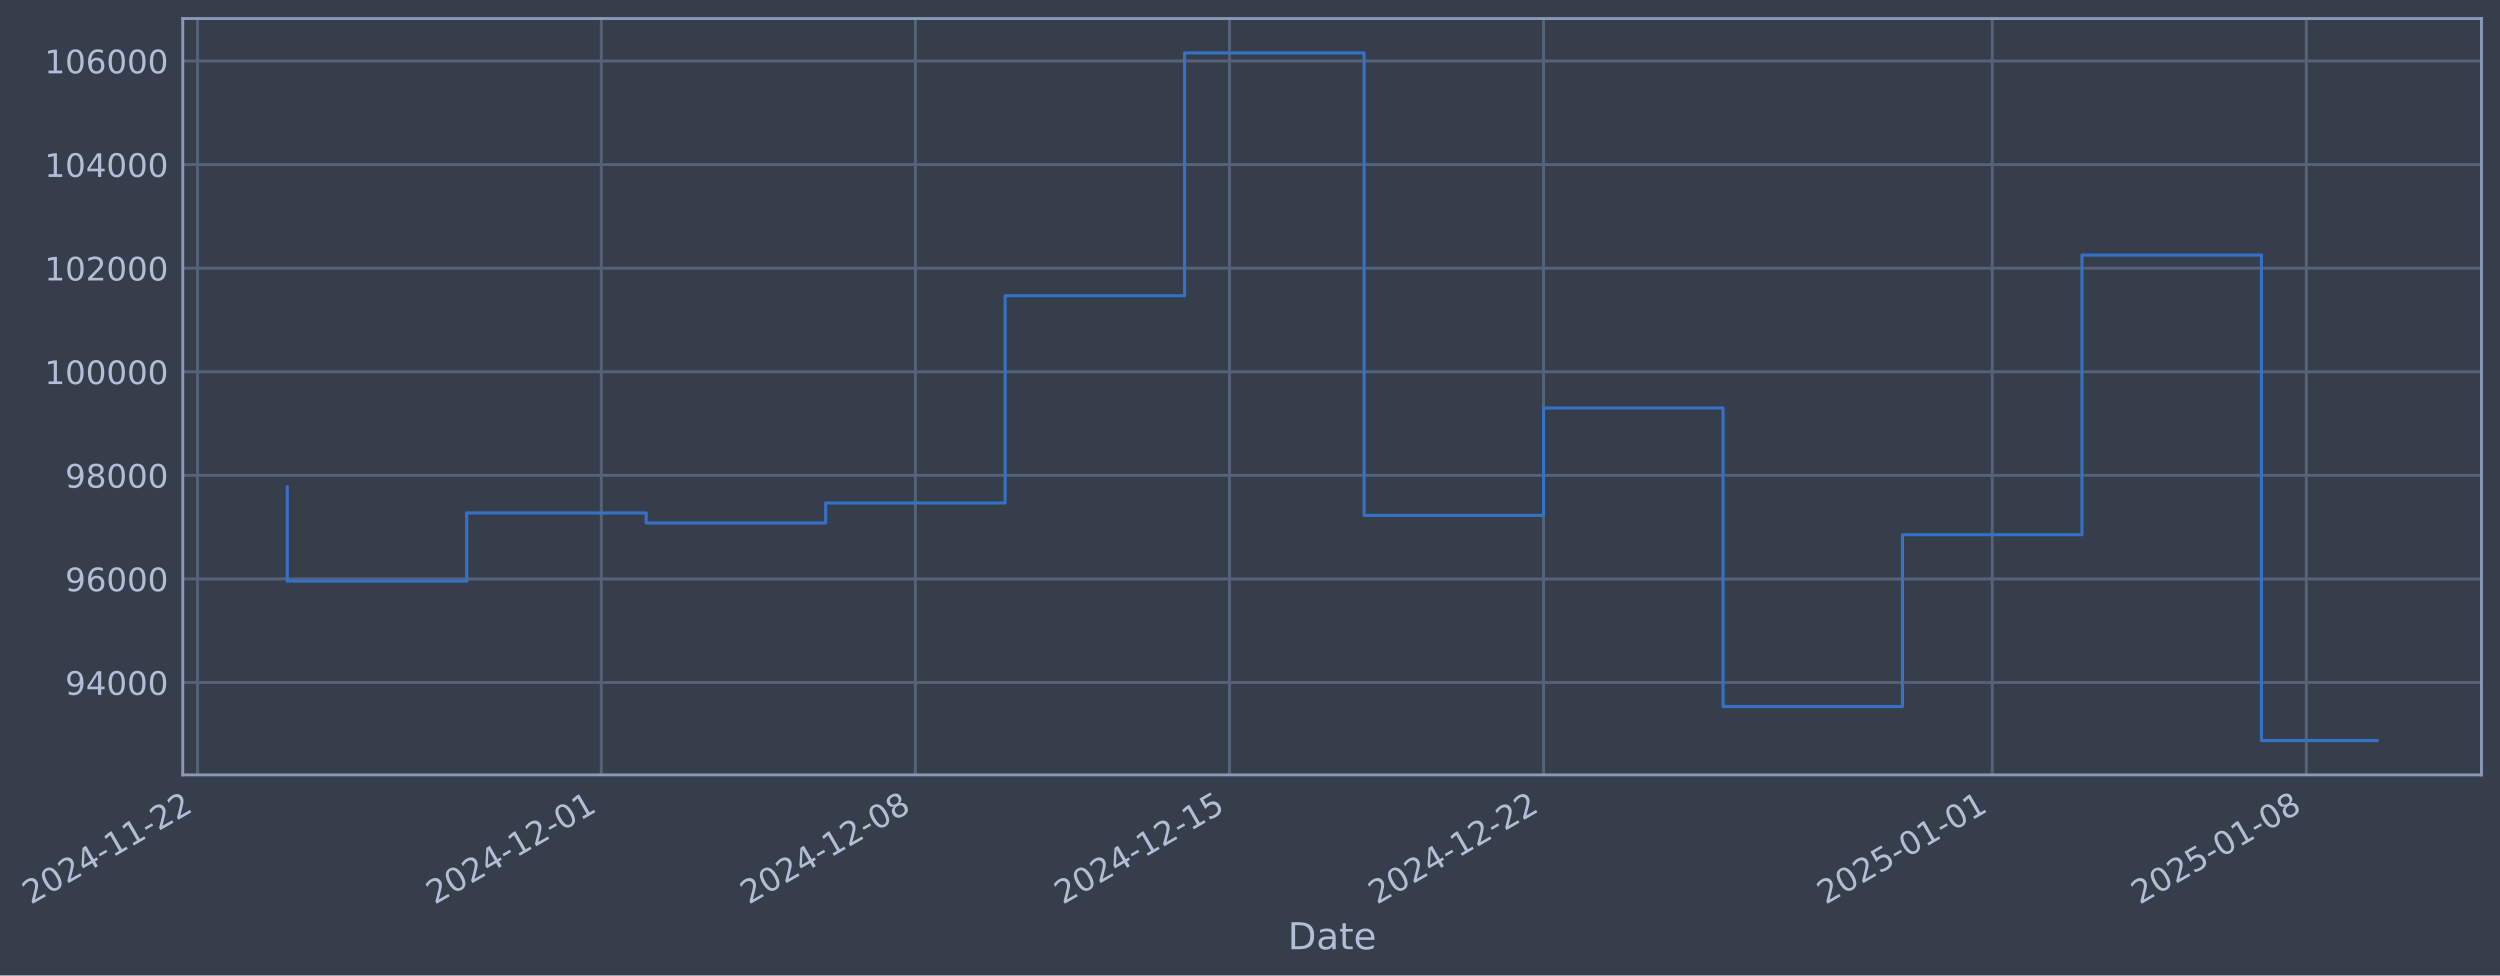
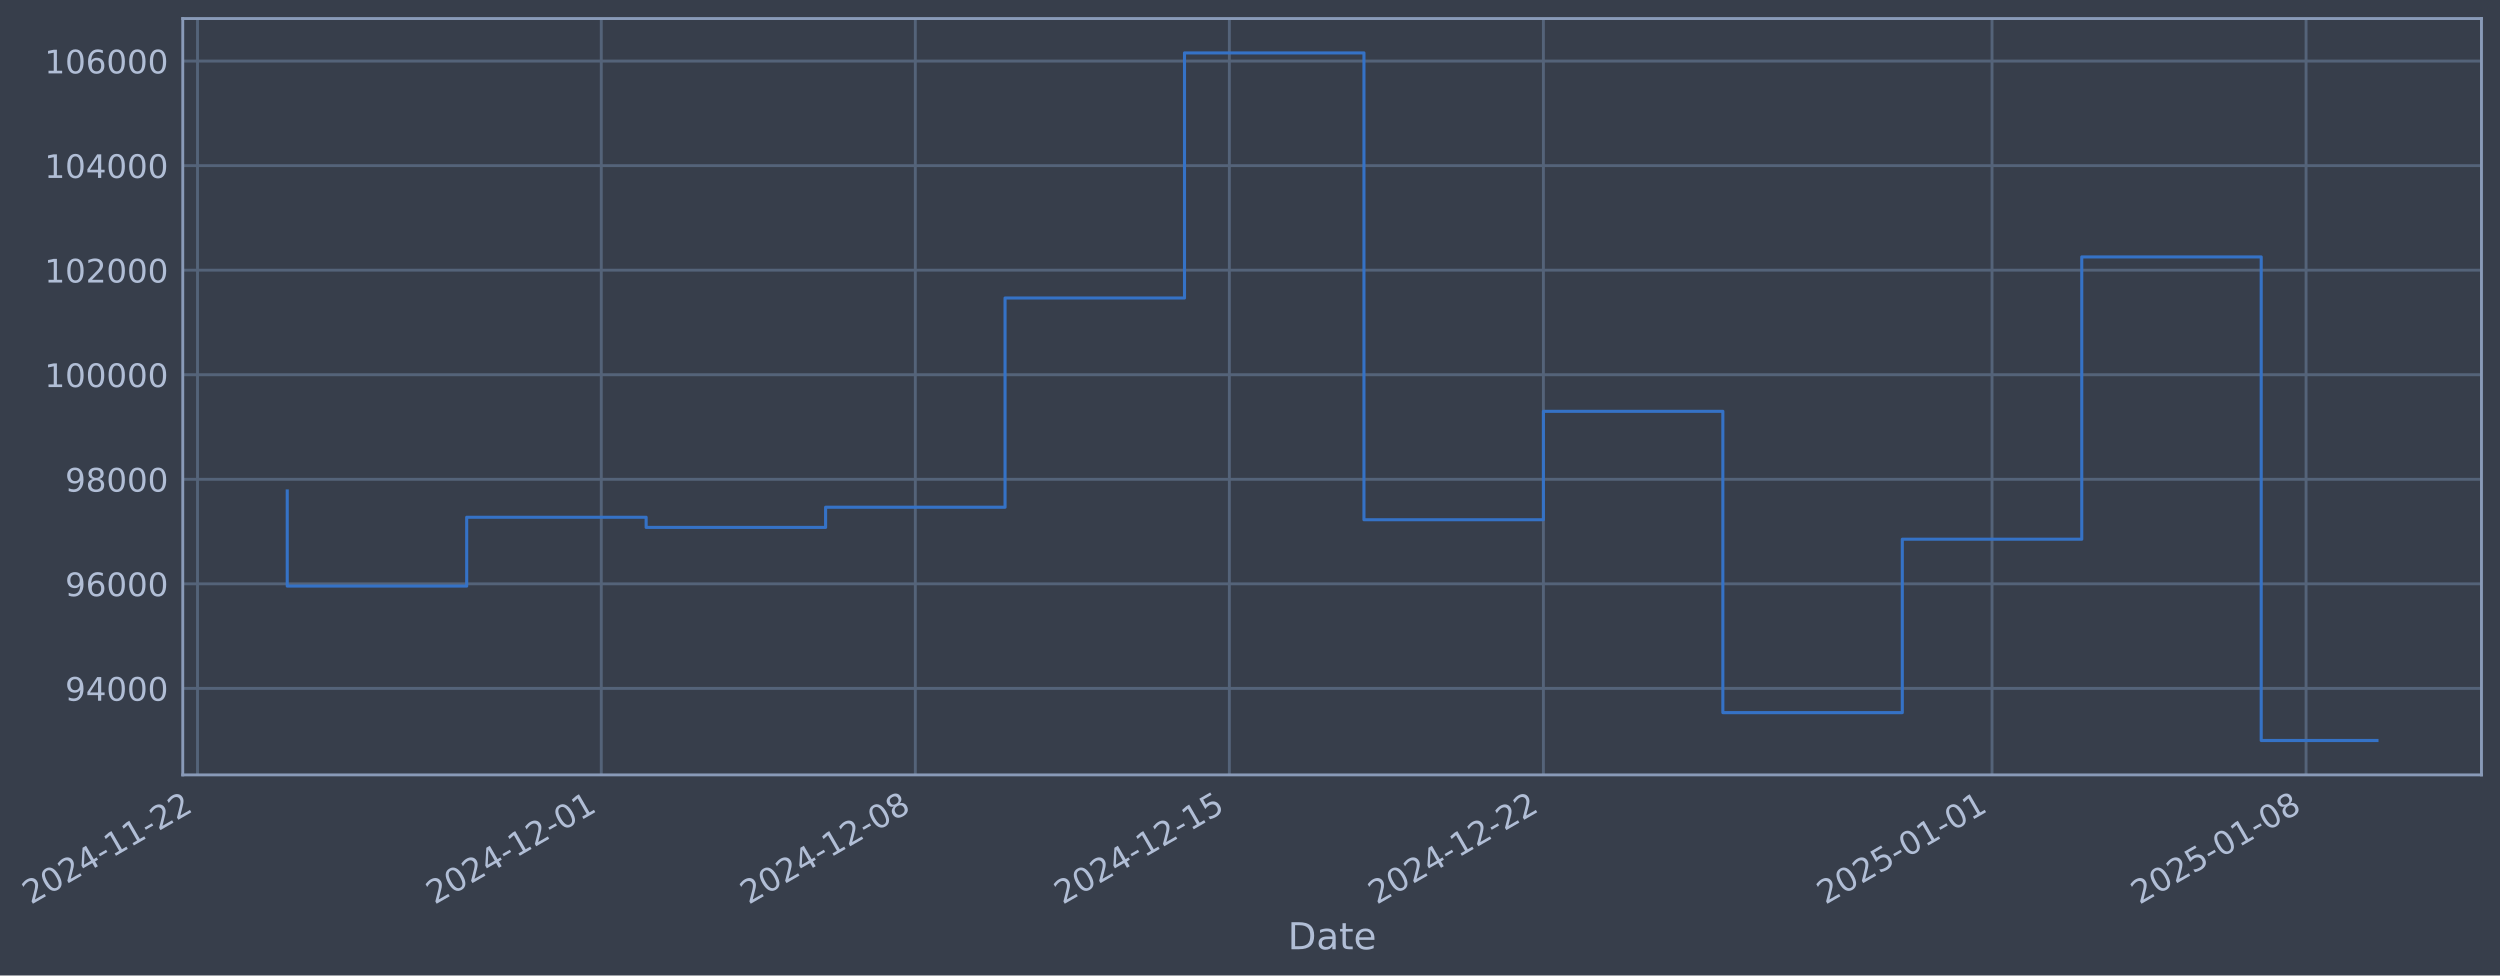
- <svg xmlns="http://www.w3.org/2000/svg" xmlns:xlink="http://www.w3.org/1999/xlink" width="970.983pt" height="378.87pt" viewBox="0 0 970.983 378.87" version="1.1">
+ <svg xmlns="http://www.w3.org/2000/svg" xmlns:xlink="http://www.w3.org/1999/xlink" width="970.98pt" height="378.87pt" viewBox="0 0 970.98 378.87" version="1.1">
  <defs>
    <style type="text/css">*{stroke-linejoin: round; stroke-linecap: butt}</style>
  </defs>
  <g id="figure_1">
    <g id="patch_1">
-       <path d="M 0 378.87  L 970.983 378.87  L 970.983 0  L 0 0  z " style="fill: #373e4b" />
+       <path d="M 0 378.87  L 970.98 378.87  L 970.98 0  L 0 0  z " style="fill: #373e4b" />
    </g>
    <g id="axes_1">
      <g id="patch_2">
-         <path d="M 70.983 300.96  L 963.783 300.96  L 963.783 7.2  L 70.983 7.2  z " style="fill: #373e4b" />
+         <path d="M 70.98 300.96  L 963.78 300.96  L 963.78 7.2  L 70.98 7.2  z " style="fill: #373e4b" />
      </g>
      <g id="matplotlib.axis_1">
        <g id="xtick_1">
          <g id="line2d_1">
-             <path d="M 76.713 300.96  L 76.713 7.2  " clip-path="url(#pb80ef99bed)" style="fill: none; stroke: #546379; stroke-width: 1.12; stroke-linecap: square" />
+             <path d="M 76.713 300.96  L 76.713 7.2  " clip-path="url(#p750ac25d56)" style="fill: none; stroke: #546379; stroke-width: 1.12; stroke-linecap: square" />
          </g>
          <g id="line2d_2" />
          <g id="text_1">
            <g style="fill: #b1bed6" transform="translate(11.98702 351.4642) rotate(-30) scale(0.126 -0.126)">
              <defs>
                <path id="DejaVuSans-32" d="M 1228 531  L 3431 531  L 3431 0  L 469 0  L 469 531  Q 828 903 1448 1529  Q 2069 2156 2228 2338  Q 2531 2678 2651 2914  Q 2772 3150 2772 3378  Q 2772 3750 2511 3984  Q 2250 4219 1831 4219  Q 1534 4219 1204 4116  Q 875 4013 500 3803  L 500 4441  Q 881 4594 1212 4672  Q 1544 4750 1819 4750  Q 2544 4750 2975 4387  Q 3406 4025 3406 3419  Q 3406 3131 3298 2873  Q 3191 2616 2906 2266  Q 2828 2175 2409 1742  Q 1991 1309 1228 531  z " transform="scale(0.015625)" />
                <path id="DejaVuSans-30" d="M 2034 4250  Q 1547 4250 1301 3770  Q 1056 3291 1056 2328  Q 1056 1369 1301 889  Q 1547 409 2034 409  Q 2525 409 2770 889  Q 3016 1369 3016 2328  Q 3016 3291 2770 3770  Q 2525 4250 2034 4250  z M 2034 4750  Q 2819 4750 3233 4129  Q 3647 3509 3647 2328  Q 3647 1150 3233 529  Q 2819 -91 2034 -91  Q 1250 -91 836 529  Q 422 1150 422 2328  Q 422 3509 836 4129  Q 1250 4750 2034 4750  z " transform="scale(0.015625)" />
                <path id="DejaVuSans-34" d="M 2419 4116  L 825 1625  L 2419 1625  L 2419 4116  z M 2253 4666  L 3047 4666  L 3047 1625  L 3713 1625  L 3713 1100  L 3047 1100  L 3047 0  L 2419 0  L 2419 1100  L 313 1100  L 313 1709  L 2253 4666  z " transform="scale(0.015625)" />
                <path id="DejaVuSans-2d" d="M 313 2009  L 1997 2009  L 1997 1497  L 313 1497  L 313 2009  z " transform="scale(0.015625)" />
                <path id="DejaVuSans-31" d="M 794 531  L 1825 531  L 1825 4091  L 703 3866  L 703 4441  L 1819 4666  L 2450 4666  L 2450 531  L 3481 531  L 3481 0  L 794 0  L 794 531  z " transform="scale(0.015625)" />
              </defs>
              <use xlink:href="#DejaVuSans-32" />
              <use xlink:href="#DejaVuSans-30" transform="translate(63.62305 0)" />
              <use xlink:href="#DejaVuSans-32" transform="translate(127.2461 0)" />
              <use xlink:href="#DejaVuSans-34" transform="translate(190.8691 0)" />
              <use xlink:href="#DejaVuSans-2d" transform="translate(254.4922 0)" />
              <use xlink:href="#DejaVuSans-31" transform="translate(290.5762 0)" />
              <use xlink:href="#DejaVuSans-31" transform="translate(354.1992 0)" />
              <use xlink:href="#DejaVuSans-2d" transform="translate(417.8223 0)" />
              <use xlink:href="#DejaVuSans-32" transform="translate(453.9062 0)" />
              <use xlink:href="#DejaVuSans-32" transform="translate(517.5293 0)" />
            </g>
          </g>
        </g>
        <g id="xtick_2">
          <g id="line2d_3">
-             <path d="M 233.55 300.96  L 233.55 7.2  " clip-path="url(#pb80ef99bed)" style="fill: none; stroke: #546379; stroke-width: 1.12; stroke-linecap: square" />
+             <path d="M 233.532 300.96  L 233.532 7.2  " clip-path="url(#p750ac25d56)" style="fill: none; stroke: #546379; stroke-width: 1.12; stroke-linecap: square" />
          </g>
          <g id="line2d_4" />
          <g id="text_2">
-             <g style="fill: #b1bed6" transform="translate(168.8243 351.4642) rotate(-30) scale(0.126 -0.126)">
+             <g style="fill: #b1bed6" transform="translate(168.8067 351.4642) rotate(-30) scale(0.126 -0.126)">
              <use xlink:href="#DejaVuSans-32" />
              <use xlink:href="#DejaVuSans-30" transform="translate(63.62305 0)" />
              <use xlink:href="#DejaVuSans-32" transform="translate(127.2461 0)" />
              <use xlink:href="#DejaVuSans-34" transform="translate(190.8691 0)" />
              <use xlink:href="#DejaVuSans-2d" transform="translate(254.4922 0)" />
              <use xlink:href="#DejaVuSans-31" transform="translate(290.5762 0)" />
              <use xlink:href="#DejaVuSans-32" transform="translate(354.1992 0)" />
              <use xlink:href="#DejaVuSans-2d" transform="translate(417.8223 0)" />
              <use xlink:href="#DejaVuSans-30" transform="translate(453.9062 0)" />
              <use xlink:href="#DejaVuSans-31" transform="translate(517.5293 0)" />
            </g>
          </g>
        </g>
        <g id="xtick_3">
          <g id="line2d_5">
-             <path d="M 355.534 300.96  L 355.534 7.2  " clip-path="url(#pb80ef99bed)" style="fill: none; stroke: #546379; stroke-width: 1.12; stroke-linecap: square" />
+             <path d="M 355.503 300.96  L 355.503 7.2  " clip-path="url(#p750ac25d56)" style="fill: none; stroke: #546379; stroke-width: 1.12; stroke-linecap: square" />
          </g>
          <g id="line2d_6" />
          <g id="text_3">
-             <g style="fill: #b1bed6" transform="translate(290.8089 351.4642) rotate(-30) scale(0.126 -0.126)">
+             <g style="fill: #b1bed6" transform="translate(290.7775 351.4642) rotate(-30) scale(0.126 -0.126)">
              <defs>
                <path id="DejaVuSans-38" d="M 2034 2216  Q 1584 2216 1326 1975  Q 1069 1734 1069 1313  Q 1069 891 1326 650  Q 1584 409 2034 409  Q 2484 409 2743 651  Q 3003 894 3003 1313  Q 3003 1734 2745 1975  Q 2488 2216 2034 2216  z M 1403 2484  Q 997 2584 770 2862  Q 544 3141 544 3541  Q 544 4100 942 4425  Q 1341 4750 2034 4750  Q 2731 4750 3128 4425  Q 3525 4100 3525 3541  Q 3525 3141 3298 2862  Q 3072 2584 2669 2484  Q 3125 2378 3379 2068  Q 3634 1759 3634 1313  Q 3634 634 3220 271  Q 2806 -91 2034 -91  Q 1263 -91 848 271  Q 434 634 434 1313  Q 434 1759 690 2068  Q 947 2378 1403 2484  z M 1172 3481  Q 1172 3119 1398 2916  Q 1625 2713 2034 2713  Q 2441 2713 2670 2916  Q 2900 3119 2900 3481  Q 2900 3844 2670 4047  Q 2441 4250 2034 4250  Q 1625 4250 1398 4047  Q 1172 3844 1172 3481  z " transform="scale(0.015625)" />
              </defs>
              <use xlink:href="#DejaVuSans-32" />
              <use xlink:href="#DejaVuSans-30" transform="translate(63.62305 0)" />
              <use xlink:href="#DejaVuSans-32" transform="translate(127.2461 0)" />
              <use xlink:href="#DejaVuSans-34" transform="translate(190.8691 0)" />
              <use xlink:href="#DejaVuSans-2d" transform="translate(254.4922 0)" />
              <use xlink:href="#DejaVuSans-31" transform="translate(290.5762 0)" />
              <use xlink:href="#DejaVuSans-32" transform="translate(354.1992 0)" />
              <use xlink:href="#DejaVuSans-2d" transform="translate(417.8223 0)" />
              <use xlink:href="#DejaVuSans-30" transform="translate(453.9062 0)" />
              <use xlink:href="#DejaVuSans-38" transform="translate(517.5293 0)" />
            </g>
          </g>
        </g>
        <g id="xtick_4">
          <g id="line2d_7">
-             <path d="M 477.519 300.96  L 477.519 7.2  " clip-path="url(#pb80ef99bed)" style="fill: none; stroke: #546379; stroke-width: 1.12; stroke-linecap: square" />
+             <path d="M 477.474 300.96  L 477.474 7.2  " clip-path="url(#p750ac25d56)" style="fill: none; stroke: #546379; stroke-width: 1.12; stroke-linecap: square" />
          </g>
          <g id="line2d_8" />
          <g id="text_4">
-             <g style="fill: #b1bed6" transform="translate(412.7934 351.4642) rotate(-30) scale(0.126 -0.126)">
+             <g style="fill: #b1bed6" transform="translate(412.7484 351.4642) rotate(-30) scale(0.126 -0.126)">
              <defs>
                <path id="DejaVuSans-35" d="M 691 4666  L 3169 4666  L 3169 4134  L 1269 4134  L 1269 2991  Q 1406 3038 1543 3061  Q 1681 3084 1819 3084  Q 2600 3084 3056 2656  Q 3513 2228 3513 1497  Q 3513 744 3044 326  Q 2575 -91 1722 -91  Q 1428 -91 1123 -41  Q 819 9 494 109  L 494 744  Q 775 591 1075 516  Q 1375 441 1709 441  Q 2250 441 2565 725  Q 2881 1009 2881 1497  Q 2881 1984 2565 2268  Q 2250 2553 1709 2553  Q 1456 2553 1204 2497  Q 953 2441 691 2322  L 691 4666  z " transform="scale(0.015625)" />
              </defs>
              <use xlink:href="#DejaVuSans-32" />
              <use xlink:href="#DejaVuSans-30" transform="translate(63.62305 0)" />
              <use xlink:href="#DejaVuSans-32" transform="translate(127.2461 0)" />
              <use xlink:href="#DejaVuSans-34" transform="translate(190.8691 0)" />
              <use xlink:href="#DejaVuSans-2d" transform="translate(254.4922 0)" />
              <use xlink:href="#DejaVuSans-31" transform="translate(290.5762 0)" />
              <use xlink:href="#DejaVuSans-32" transform="translate(354.1992 0)" />
              <use xlink:href="#DejaVuSans-2d" transform="translate(417.8223 0)" />
              <use xlink:href="#DejaVuSans-31" transform="translate(453.9062 0)" />
              <use xlink:href="#DejaVuSans-35" transform="translate(517.5293 0)" />
            </g>
          </g>
        </g>
        <g id="xtick_5">
          <g id="line2d_9">
-             <path d="M 599.503 300.96  L 599.503 7.2  " clip-path="url(#pb80ef99bed)" style="fill: none; stroke: #546379; stroke-width: 1.12; stroke-linecap: square" />
+             <path d="M 599.445 300.96  L 599.445 7.2  " clip-path="url(#p750ac25d56)" style="fill: none; stroke: #546379; stroke-width: 1.12; stroke-linecap: square" />
          </g>
          <g id="line2d_10" />
          <g id="text_5">
-             <g style="fill: #b1bed6" transform="translate(534.778 351.4642) rotate(-30) scale(0.126 -0.126)">
+             <g style="fill: #b1bed6" transform="translate(534.7192 351.4642) rotate(-30) scale(0.126 -0.126)">
              <use xlink:href="#DejaVuSans-32" />
              <use xlink:href="#DejaVuSans-30" transform="translate(63.62305 0)" />
              <use xlink:href="#DejaVuSans-32" transform="translate(127.2461 0)" />
              <use xlink:href="#DejaVuSans-34" transform="translate(190.8691 0)" />
              <use xlink:href="#DejaVuSans-2d" transform="translate(254.4922 0)" />
              <use xlink:href="#DejaVuSans-31" transform="translate(290.5762 0)" />
              <use xlink:href="#DejaVuSans-32" transform="translate(354.1992 0)" />
              <use xlink:href="#DejaVuSans-2d" transform="translate(417.8223 0)" />
              <use xlink:href="#DejaVuSans-32" transform="translate(453.9062 0)" />
              <use xlink:href="#DejaVuSans-32" transform="translate(517.5293 0)" />
            </g>
          </g>
        </g>
        <g id="xtick_6">
          <g id="line2d_11">
-             <path d="M 773.767 300.96  L 773.767 7.2  " clip-path="url(#pb80ef99bed)" style="fill: none; stroke: #546379; stroke-width: 1.12; stroke-linecap: square" />
+             <path d="M 773.689 300.96  L 773.689 7.2  " clip-path="url(#p750ac25d56)" style="fill: none; stroke: #546379; stroke-width: 1.12; stroke-linecap: square" />
          </g>
          <g id="line2d_12" />
          <g id="text_6">
-             <g style="fill: #b1bed6" transform="translate(709.0416 351.4642) rotate(-30) scale(0.126 -0.126)">
+             <g style="fill: #b1bed6" transform="translate(708.9633 351.4642) rotate(-30) scale(0.126 -0.126)">
              <use xlink:href="#DejaVuSans-32" />
              <use xlink:href="#DejaVuSans-30" transform="translate(63.62305 0)" />
              <use xlink:href="#DejaVuSans-32" transform="translate(127.2461 0)" />
              <use xlink:href="#DejaVuSans-35" transform="translate(190.8691 0)" />
              <use xlink:href="#DejaVuSans-2d" transform="translate(254.4922 0)" />
              <use xlink:href="#DejaVuSans-30" transform="translate(290.5762 0)" />
              <use xlink:href="#DejaVuSans-31" transform="translate(354.1992 0)" />
              <use xlink:href="#DejaVuSans-2d" transform="translate(417.8223 0)" />
              <use xlink:href="#DejaVuSans-30" transform="translate(453.9062 0)" />
              <use xlink:href="#DejaVuSans-31" transform="translate(517.5293 0)" />
            </g>
          </g>
        </g>
        <g id="xtick_7">
          <g id="line2d_13">
-             <path d="M 895.752 300.96  L 895.752 7.2  " clip-path="url(#pb80ef99bed)" style="fill: none; stroke: #546379; stroke-width: 1.12; stroke-linecap: square" />
+             <path d="M 895.66 300.96  L 895.66 7.2  " clip-path="url(#p750ac25d56)" style="fill: none; stroke: #546379; stroke-width: 1.12; stroke-linecap: square" />
          </g>
          <g id="line2d_14" />
          <g id="text_7">
-             <g style="fill: #b1bed6" transform="translate(831.0262 351.4642) rotate(-30) scale(0.126 -0.126)">
+             <g style="fill: #b1bed6" transform="translate(830.9342 351.4642) rotate(-30) scale(0.126 -0.126)">
              <use xlink:href="#DejaVuSans-32" />
              <use xlink:href="#DejaVuSans-30" transform="translate(63.62305 0)" />
              <use xlink:href="#DejaVuSans-32" transform="translate(127.2461 0)" />
              <use xlink:href="#DejaVuSans-35" transform="translate(190.8691 0)" />
              <use xlink:href="#DejaVuSans-2d" transform="translate(254.4922 0)" />
              <use xlink:href="#DejaVuSans-30" transform="translate(290.5762 0)" />
              <use xlink:href="#DejaVuSans-31" transform="translate(354.1992 0)" />
              <use xlink:href="#DejaVuSans-2d" transform="translate(417.8223 0)" />
              <use xlink:href="#DejaVuSans-30" transform="translate(453.9062 0)" />
              <use xlink:href="#DejaVuSans-38" transform="translate(517.5293 0)" />
            </g>
          </g>
        </g>
        <g id="text_8">
-           <g style="fill: #b1bed6" transform="translate(500.1743 368.6753) scale(0.144 -0.144)">
+           <g style="fill: #b1bed6" transform="translate(500.1704 368.6753) scale(0.144 -0.144)">
            <defs>
              <path id="DejaVuSans-44" d="M 1259 4147  L 1259 519  L 2022 519  Q 2988 519 3436 956  Q 3884 1394 3884 2338  Q 3884 3275 3436 3711  Q 2988 4147 2022 4147  L 1259 4147  z M 628 4666  L 1925 4666  Q 3281 4666 3915 4102  Q 4550 3538 4550 2338  Q 4550 1131 3912 565  Q 3275 0 1925 0  L 628 0  L 628 4666  z " transform="scale(0.015625)" />
              <path id="DejaVuSans-61" d="M 2194 1759  Q 1497 1759 1228 1600  Q 959 1441 959 1056  Q 959 750 1161 570  Q 1363 391 1709 391  Q 2188 391 2477 730  Q 2766 1069 2766 1631  L 2766 1759  L 2194 1759  z M 3341 1997  L 3341 0  L 2766 0  L 2766 531  Q 2569 213 2275 61  Q 1981 -91 1556 -91  Q 1019 -91 701 211  Q 384 513 384 1019  Q 384 1609 779 1909  Q 1175 2209 1959 2209  L 2766 2209  L 2766 2266  Q 2766 2663 2505 2880  Q 2244 3097 1772 3097  Q 1472 3097 1187 3025  Q 903 2953 641 2809  L 641 3341  Q 956 3463 1253 3523  Q 1550 3584 1831 3584  Q 2591 3584 2966 3190  Q 3341 2797 3341 1997  z " transform="scale(0.015625)" />
              <path id="DejaVuSans-74" d="M 1172 4494  L 1172 3500  L 2356 3500  L 2356 3053  L 1172 3053  L 1172 1153  Q 1172 725 1289 603  Q 1406 481 1766 481  L 2356 481  L 2356 0  L 1766 0  Q 1100 0 847 248  Q 594 497 594 1153  L 594 3053  L 172 3053  L 172 3500  L 594 3500  L 594 4494  L 1172 4494  z " transform="scale(0.015625)" />
              <path id="DejaVuSans-65" d="M 3597 1894  L 3597 1613  L 953 1613  Q 991 1019 1311 708  Q 1631 397 2203 397  Q 2534 397 2845 478  Q 3156 559 3463 722  L 3463 178  Q 3153 47 2828 -22  Q 2503 -91 2169 -91  Q 1331 -91 842 396  Q 353 884 353 1716  Q 353 2575 817 3079  Q 1281 3584 2069 3584  Q 2775 3584 3186 3129  Q 3597 2675 3597 1894  z M 3022 2063  Q 3016 2534 2758 2815  Q 2500 3097 2075 3097  Q 1594 3097 1305 2825  Q 1016 2553 972 2059  L 3022 2063  z " transform="scale(0.015625)" />
            </defs>
            <use xlink:href="#DejaVuSans-44" />
            <use xlink:href="#DejaVuSans-61" transform="translate(77.00195 0)" />
            <use xlink:href="#DejaVuSans-74" transform="translate(138.2812 0)" />
            <use xlink:href="#DejaVuSans-65" transform="translate(177.4902 0)" />
          </g>
        </g>
      </g>
      <g id="matplotlib.axis_2">
        <g id="ytick_1">
          <g id="line2d_15">
-             <path d="M 70.983 265.084  L 963.783 265.084  " clip-path="url(#pb80ef99bed)" style="fill: none; stroke: #546379; stroke-width: 1.12; stroke-linecap: square" />
+             <path d="M 70.98 267.368  L 963.78 267.368  " clip-path="url(#p750ac25d56)" style="fill: none; stroke: #546379; stroke-width: 1.12; stroke-linecap: square" />
          </g>
          <g id="line2d_16" />
          <g id="text_9">
-             <g style="fill: #b1bed6" transform="translate(25.29969 269.871) scale(0.126 -0.126)">
+             <g style="fill: #b1bed6" transform="translate(25.29577 272.1552) scale(0.126 -0.126)">
              <defs>
                <path id="DejaVuSans-39" d="M 703 97  L 703 672  Q 941 559 1184 500  Q 1428 441 1663 441  Q 2288 441 2617 861  Q 2947 1281 2994 2138  Q 2813 1869 2534 1725  Q 2256 1581 1919 1581  Q 1219 1581 811 2004  Q 403 2428 403 3163  Q 403 3881 828 4315  Q 1253 4750 1959 4750  Q 2769 4750 3195 4129  Q 3622 3509 3622 2328  Q 3622 1225 3098 567  Q 2575 -91 1691 -91  Q 1453 -91 1209 -44  Q 966 3 703 97  z M 1959 2075  Q 2384 2075 2632 2365  Q 2881 2656 2881 3163  Q 2881 3666 2632 3958  Q 2384 4250 1959 4250  Q 1534 4250 1286 3958  Q 1038 3666 1038 3163  Q 1038 2656 1286 2365  Q 1534 2075 1959 2075  z " transform="scale(0.015625)" />
              </defs>
              <use xlink:href="#DejaVuSans-39" />
              <use xlink:href="#DejaVuSans-34" transform="translate(63.62305 0)" />
              <use xlink:href="#DejaVuSans-30" transform="translate(127.2461 0)" />
              <use xlink:href="#DejaVuSans-30" transform="translate(190.8691 0)" />
              <use xlink:href="#DejaVuSans-30" transform="translate(254.4922 0)" />
            </g>
          </g>
        </g>
        <g id="ytick_2">
          <g id="line2d_17">
-             <path d="M 70.983 224.852  L 963.783 224.852  " clip-path="url(#pb80ef99bed)" style="fill: none; stroke: #546379; stroke-width: 1.12; stroke-linecap: square" />
+             <path d="M 70.98 226.76  L 963.78 226.76  " clip-path="url(#p750ac25d56)" style="fill: none; stroke: #546379; stroke-width: 1.12; stroke-linecap: square" />
          </g>
          <g id="line2d_18" />
          <g id="text_10">
-             <g style="fill: #b1bed6" transform="translate(25.29969 229.6388) scale(0.126 -0.126)">
+             <g style="fill: #b1bed6" transform="translate(25.29577 231.5472) scale(0.126 -0.126)">
              <defs>
                <path id="DejaVuSans-36" d="M 2113 2584  Q 1688 2584 1439 2293  Q 1191 2003 1191 1497  Q 1191 994 1439 701  Q 1688 409 2113 409  Q 2538 409 2786 701  Q 3034 994 3034 1497  Q 3034 2003 2786 2293  Q 2538 2584 2113 2584  z M 3366 4563  L 3366 3988  Q 3128 4100 2886 4159  Q 2644 4219 2406 4219  Q 1781 4219 1451 3797  Q 1122 3375 1075 2522  Q 1259 2794 1537 2939  Q 1816 3084 2150 3084  Q 2853 3084 3261 2657  Q 3669 2231 3669 1497  Q 3669 778 3244 343  Q 2819 -91 2113 -91  Q 1303 -91 875 529  Q 447 1150 447 2328  Q 447 3434 972 4092  Q 1497 4750 2381 4750  Q 2619 4750 2861 4703  Q 3103 4656 3366 4563  z " transform="scale(0.015625)" />
              </defs>
              <use xlink:href="#DejaVuSans-39" />
              <use xlink:href="#DejaVuSans-36" transform="translate(63.62305 0)" />
              <use xlink:href="#DejaVuSans-30" transform="translate(127.2461 0)" />
              <use xlink:href="#DejaVuSans-30" transform="translate(190.8691 0)" />
              <use xlink:href="#DejaVuSans-30" transform="translate(254.4922 0)" />
            </g>
          </g>
        </g>
        <g id="ytick_3">
          <g id="line2d_19">
-             <path d="M 70.983 184.62  L 963.783 184.62  " clip-path="url(#pb80ef99bed)" style="fill: none; stroke: #546379; stroke-width: 1.12; stroke-linecap: square" />
+             <path d="M 70.98 186.152  L 963.78 186.152  " clip-path="url(#p750ac25d56)" style="fill: none; stroke: #546379; stroke-width: 1.12; stroke-linecap: square" />
          </g>
          <g id="line2d_20" />
          <g id="text_11">
-             <g style="fill: #b1bed6" transform="translate(25.29969 189.4067) scale(0.126 -0.126)">
+             <g style="fill: #b1bed6" transform="translate(25.29577 190.9393) scale(0.126 -0.126)">
              <use xlink:href="#DejaVuSans-39" />
              <use xlink:href="#DejaVuSans-38" transform="translate(63.62305 0)" />
              <use xlink:href="#DejaVuSans-30" transform="translate(127.2461 0)" />
              <use xlink:href="#DejaVuSans-30" transform="translate(190.8691 0)" />
              <use xlink:href="#DejaVuSans-30" transform="translate(254.4922 0)" />
            </g>
          </g>
        </g>
        <g id="ytick_4">
          <g id="line2d_21">
-             <path d="M 70.983 144.387  L 963.783 144.387  " clip-path="url(#pb80ef99bed)" style="fill: none; stroke: #546379; stroke-width: 1.12; stroke-linecap: square" />
+             <path d="M 70.98 145.544  L 963.78 145.544  " clip-path="url(#p750ac25d56)" style="fill: none; stroke: #546379; stroke-width: 1.12; stroke-linecap: square" />
          </g>
          <g id="line2d_22" />
          <g id="text_12">
-             <g style="fill: #b1bed6" transform="translate(17.28294 149.1745) scale(0.126 -0.126)">
+             <g style="fill: #b1bed6" transform="translate(17.27902 150.3313) scale(0.126 -0.126)">
              <use xlink:href="#DejaVuSans-31" />
              <use xlink:href="#DejaVuSans-30" transform="translate(63.62305 0)" />
              <use xlink:href="#DejaVuSans-30" transform="translate(127.2461 0)" />
              <use xlink:href="#DejaVuSans-30" transform="translate(190.8691 0)" />
              <use xlink:href="#DejaVuSans-30" transform="translate(254.4922 0)" />
              <use xlink:href="#DejaVuSans-30" transform="translate(318.1152 0)" />
            </g>
          </g>
        </g>
        <g id="ytick_5">
          <g id="line2d_23">
-             <path d="M 70.983 104.155  L 963.783 104.155  " clip-path="url(#pb80ef99bed)" style="fill: none; stroke: #546379; stroke-width: 1.12; stroke-linecap: square" />
+             <path d="M 70.98 104.936  L 963.78 104.936  " clip-path="url(#p750ac25d56)" style="fill: none; stroke: #546379; stroke-width: 1.12; stroke-linecap: square" />
          </g>
          <g id="line2d_24" />
          <g id="text_13">
-             <g style="fill: #b1bed6" transform="translate(17.28294 108.9424) scale(0.126 -0.126)">
+             <g style="fill: #b1bed6" transform="translate(17.27902 109.7233) scale(0.126 -0.126)">
              <use xlink:href="#DejaVuSans-31" />
              <use xlink:href="#DejaVuSans-30" transform="translate(63.62305 0)" />
              <use xlink:href="#DejaVuSans-32" transform="translate(127.2461 0)" />
              <use xlink:href="#DejaVuSans-30" transform="translate(190.8691 0)" />
              <use xlink:href="#DejaVuSans-30" transform="translate(254.4922 0)" />
              <use xlink:href="#DejaVuSans-30" transform="translate(318.1152 0)" />
            </g>
          </g>
        </g>
        <g id="ytick_6">
          <g id="line2d_25">
-             <path d="M 70.983 63.923  L 963.783 63.923  " clip-path="url(#pb80ef99bed)" style="fill: none; stroke: #546379; stroke-width: 1.12; stroke-linecap: square" />
+             <path d="M 70.98 64.328  L 963.78 64.328  " clip-path="url(#p750ac25d56)" style="fill: none; stroke: #546379; stroke-width: 1.12; stroke-linecap: square" />
          </g>
          <g id="line2d_26" />
          <g id="text_14">
-             <g style="fill: #b1bed6" transform="translate(17.28294 68.7102) scale(0.126 -0.126)">
+             <g style="fill: #b1bed6" transform="translate(17.27902 69.11534) scale(0.126 -0.126)">
              <use xlink:href="#DejaVuSans-31" />
              <use xlink:href="#DejaVuSans-30" transform="translate(63.62305 0)" />
              <use xlink:href="#DejaVuSans-34" transform="translate(127.2461 0)" />
              <use xlink:href="#DejaVuSans-30" transform="translate(190.8691 0)" />
              <use xlink:href="#DejaVuSans-30" transform="translate(254.4922 0)" />
              <use xlink:href="#DejaVuSans-30" transform="translate(318.1152 0)" />
            </g>
          </g>
        </g>
        <g id="ytick_7">
          <g id="line2d_27">
-             <path d="M 70.983 23.691  L 963.783 23.691  " clip-path="url(#pb80ef99bed)" style="fill: none; stroke: #546379; stroke-width: 1.12; stroke-linecap: square" />
+             <path d="M 70.98 23.72  L 963.78 23.72  " clip-path="url(#p750ac25d56)" style="fill: none; stroke: #546379; stroke-width: 1.12; stroke-linecap: square" />
          </g>
          <g id="line2d_28" />
          <g id="text_15">
-             <g style="fill: #b1bed6" transform="translate(17.28294 28.47805) scale(0.126 -0.126)">
+             <g style="fill: #b1bed6" transform="translate(17.27902 28.50737) scale(0.126 -0.126)">
              <use xlink:href="#DejaVuSans-31" />
              <use xlink:href="#DejaVuSans-30" transform="translate(63.62305 0)" />
              <use xlink:href="#DejaVuSans-36" transform="translate(127.2461 0)" />
              <use xlink:href="#DejaVuSans-30" transform="translate(190.8691 0)" />
              <use xlink:href="#DejaVuSans-30" transform="translate(254.4922 0)" />
              <use xlink:href="#DejaVuSans-30" transform="translate(318.1152 0)" />
            </g>
          </g>
        </g>
      </g>
      <g id="line2d_29">
-         <path d="M 111.565 189.107  L 111.565 225.717  L 181.271 225.717  L 181.271 199.232  L 250.976 199.232  L 250.976 203.136  L 320.682 203.136  L 320.682 195.371  L 390.387 195.371  L 390.387 114.867  L 460.093 114.867  L 460.093 20.553  L 529.798 20.553  L 529.798 200.179  L 599.503 200.179  L 599.503 158.466  L 669.209 158.466  L 669.209 274.409  L 738.914 274.409  L 738.914 207.68  L 808.62 207.68  L 808.62 99.06  L 878.325 99.06  L 878.325 287.607  L 923.202 287.607  " clip-path="url(#pb80ef99bed)" style="fill: none; stroke: #3572c6; stroke-width: 1.2; stroke-linecap: square" />
+         <path d="M 111.561 190.681  L 111.561 227.633  L 181.259 227.633  L 181.259 200.901  L 250.957 200.901  L 250.957 204.841  L 320.654 204.841  L 320.654 197.004  L 390.352 197.004  L 390.352 115.748  L 460.049 115.748  L 460.049 20.553  L 529.747 20.553  L 529.747 201.857  L 599.445 201.857  L 599.445 159.755  L 669.142 159.755  L 669.142 276.781  L 738.84 276.781  L 738.84 209.428  L 808.538 209.428  L 808.538 99.793  L 878.235 99.793  L 878.235 287.607  L 923.198 287.607  " clip-path="url(#p750ac25d56)" style="fill: none; stroke: #3572c6; stroke-width: 1.2; stroke-linecap: square" />
      </g>
      <g id="patch_3">
-         <path d="M 70.983 300.96  L 70.983 7.2  " style="fill: none; stroke: #899ab8; stroke-width: 1.12; stroke-linejoin: miter; stroke-linecap: square" />
+         <path d="M 70.98 300.96  L 70.98 7.2  " style="fill: none; stroke: #899ab8; stroke-width: 1.12; stroke-linejoin: miter; stroke-linecap: square" />
      </g>
      <g id="patch_4">
-         <path d="M 963.783 300.96  L 963.783 7.2  " style="fill: none; stroke: #899ab8; stroke-width: 1.12; stroke-linejoin: miter; stroke-linecap: square" />
+         <path d="M 963.78 300.96  L 963.78 7.2  " style="fill: none; stroke: #899ab8; stroke-width: 1.12; stroke-linejoin: miter; stroke-linecap: square" />
      </g>
      <g id="patch_5">
-         <path d="M 70.983 300.96  L 963.783 300.96  " style="fill: none; stroke: #899ab8; stroke-width: 1.12; stroke-linejoin: miter; stroke-linecap: square" />
+         <path d="M 70.98 300.96  L 963.78 300.96  " style="fill: none; stroke: #899ab8; stroke-width: 1.12; stroke-linejoin: miter; stroke-linecap: square" />
      </g>
      <g id="patch_6">
-         <path d="M 70.983 7.2  L 963.783 7.2  " style="fill: none; stroke: #899ab8; stroke-width: 1.12; stroke-linejoin: miter; stroke-linecap: square" />
+         <path d="M 70.98 7.2  L 963.78 7.2  " style="fill: none; stroke: #899ab8; stroke-width: 1.12; stroke-linejoin: miter; stroke-linecap: square" />
      </g>
    </g>
  </g>
  <defs>
-     <clipPath id="pb80ef99bed">
-       <rect x="70.983" y="7.2" width="892.8" height="293.76" />
+     <clipPath id="p750ac25d56">
+       <rect x="70.98" y="7.2" width="892.8" height="293.76" />
    </clipPath>
  </defs>
</svg>
